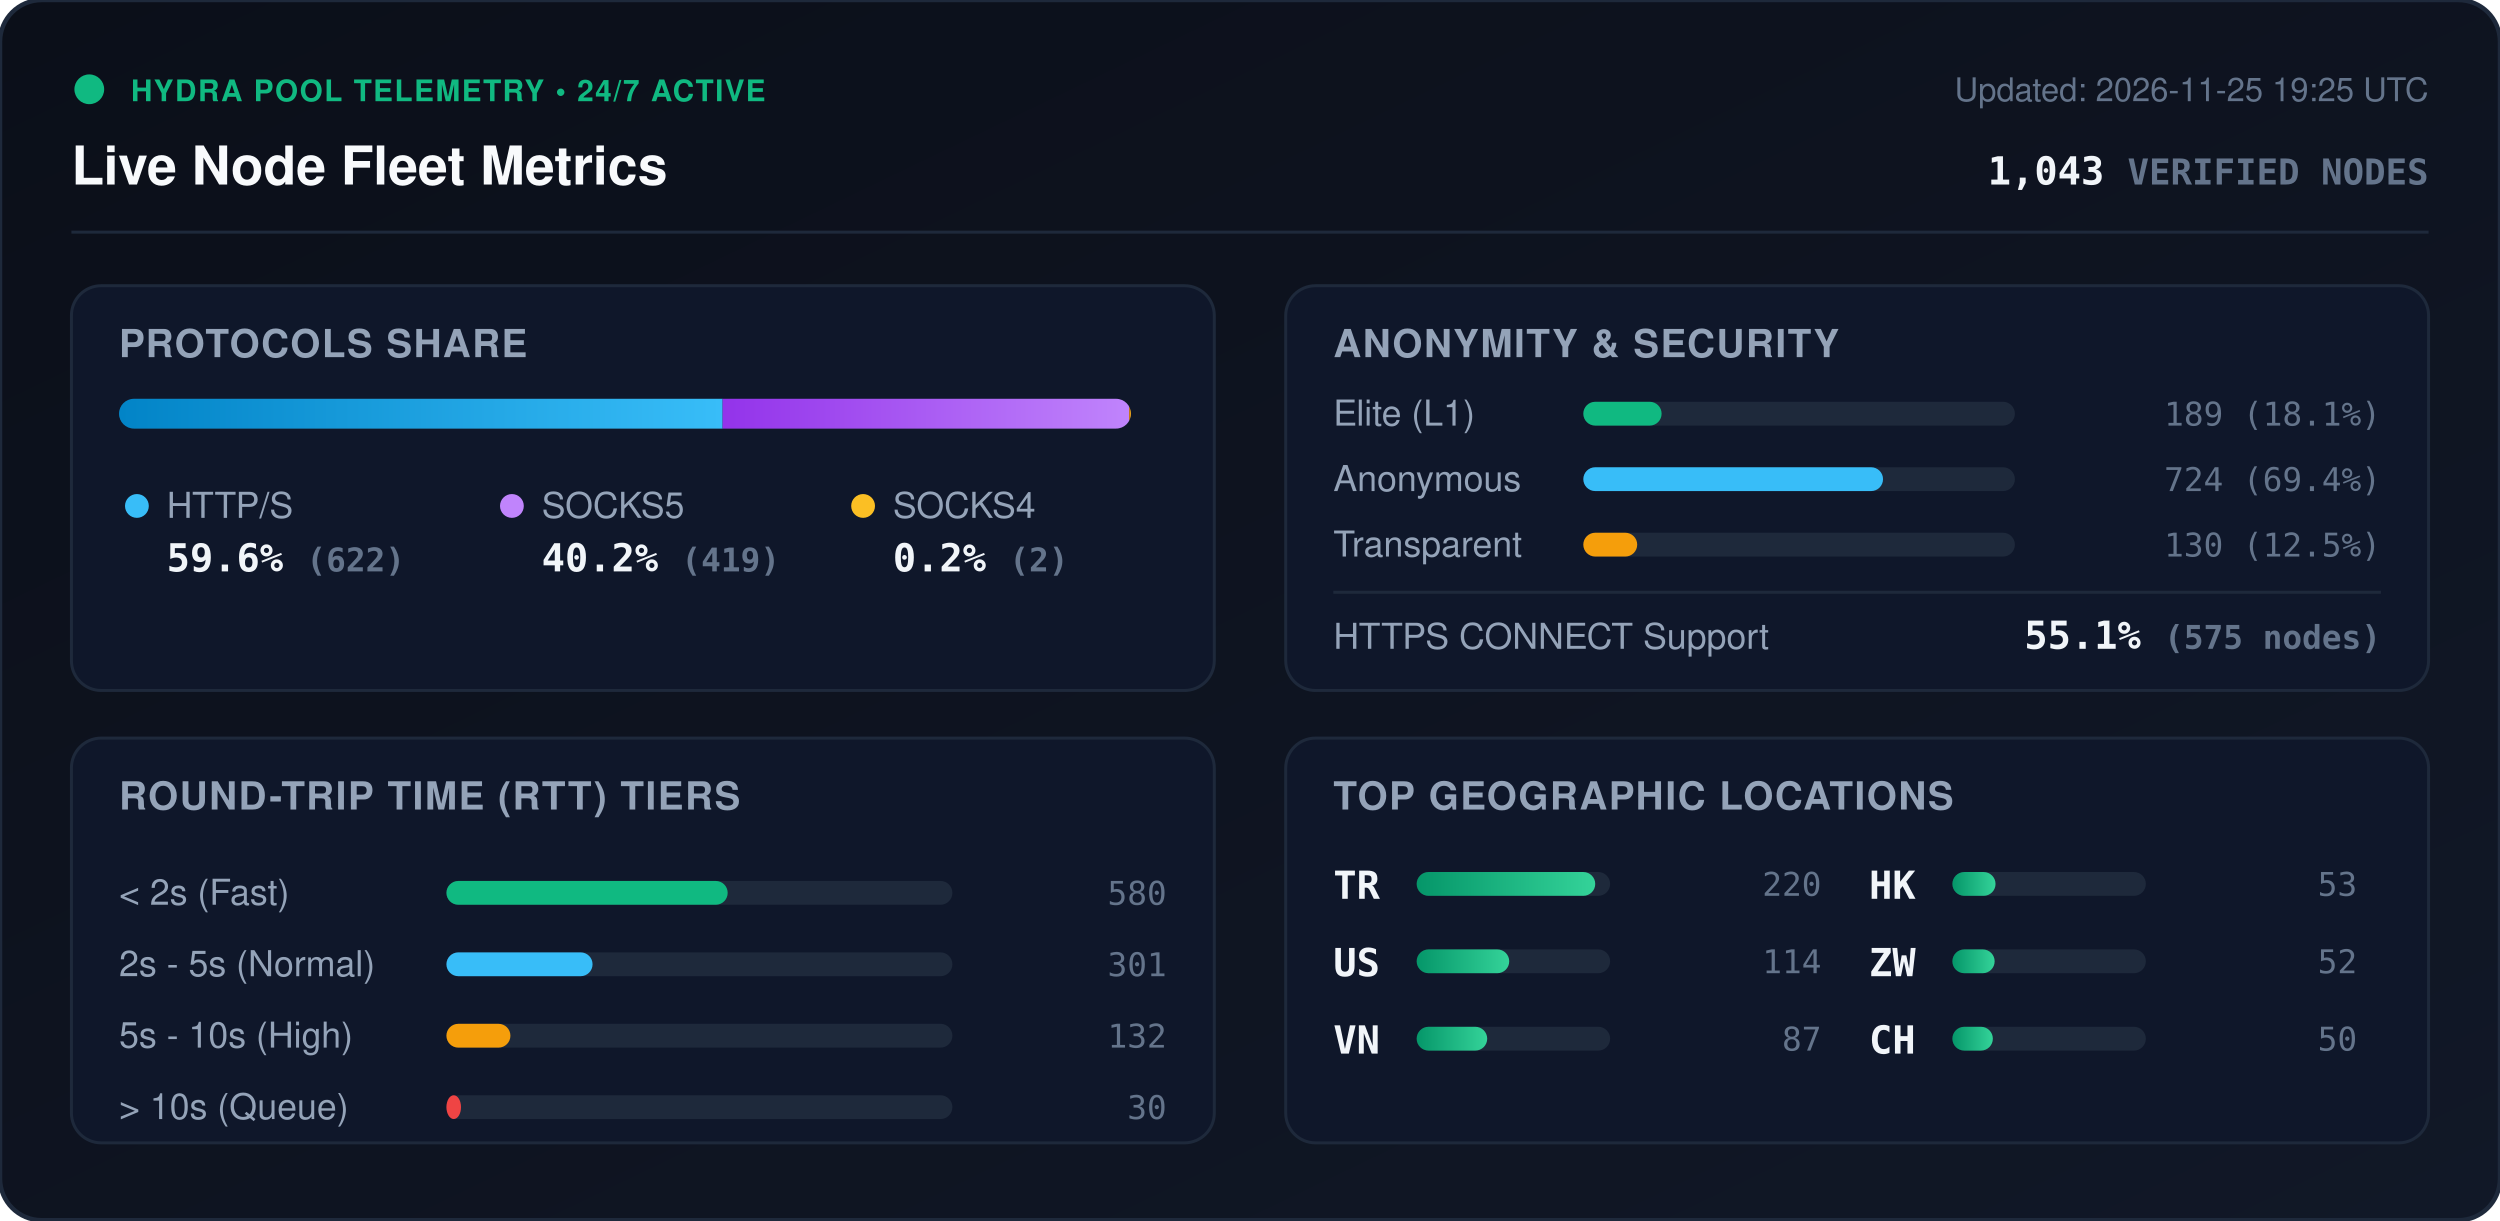
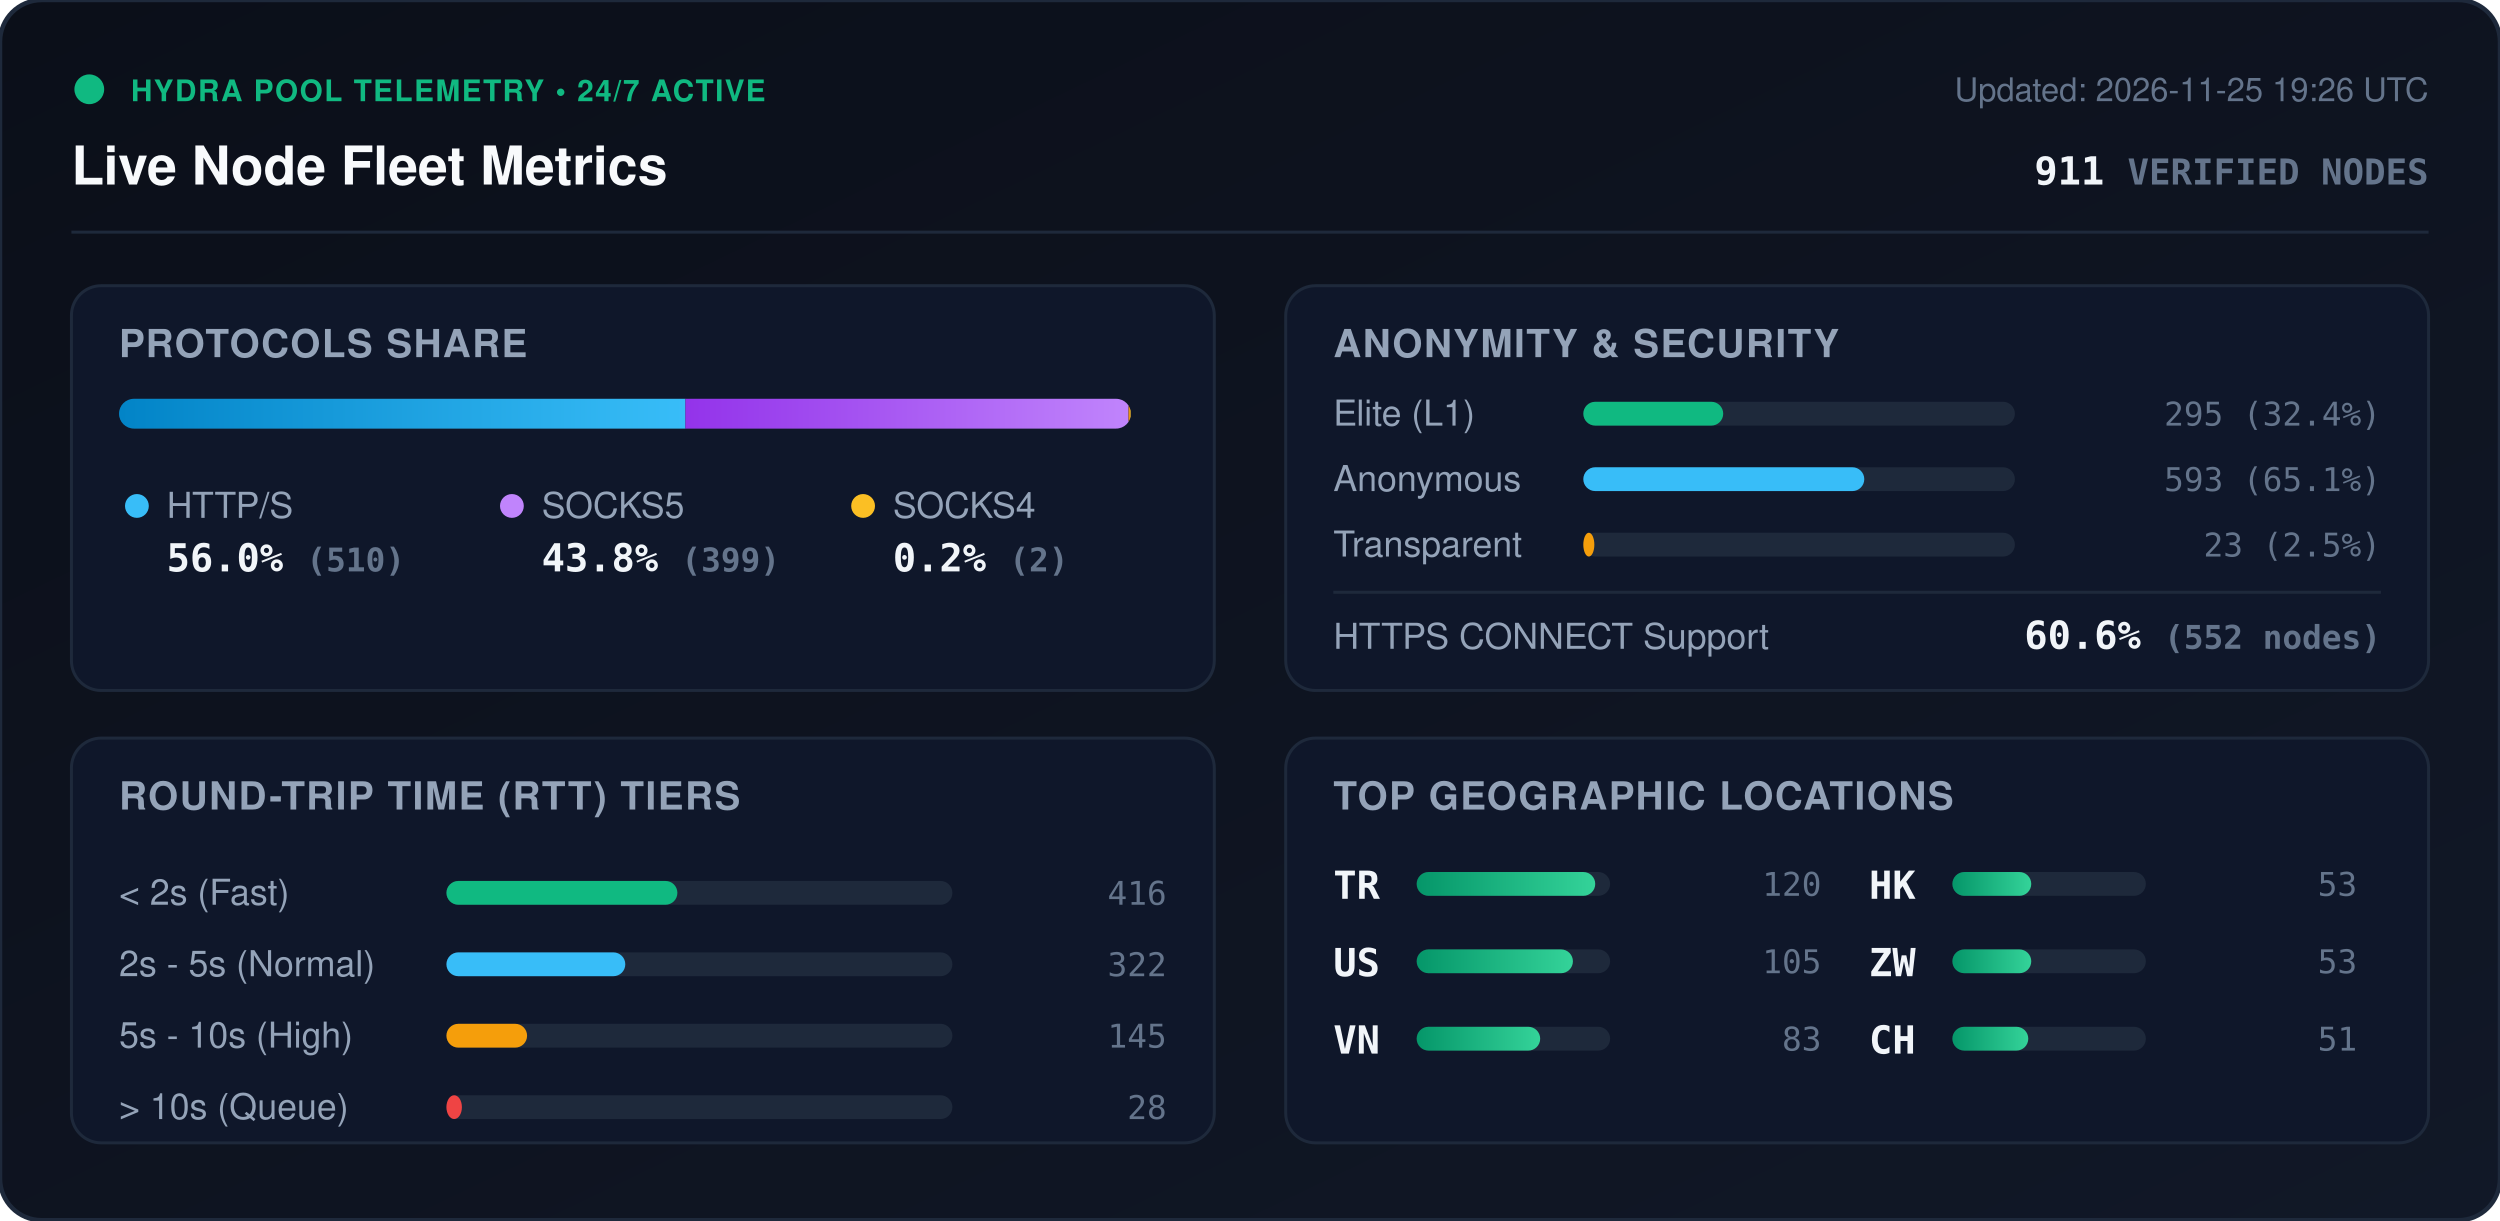
<svg xmlns="http://www.w3.org/2000/svg" viewBox="0 0 840 410" width="840" height="410" style="max-width: 100%; height: auto;">
  <defs>
    <linearGradient id="bg" x1="0%" y1="0%" x2="100%" y2="100%">
      <stop offset="0%" stop-color="#0b0f19" />
      <stop offset="100%" stop-color="#111827" />
    </linearGradient>
    <linearGradient id="bar-http" x1="0%" y1="0%" x2="100%" y2="0%">
      <stop offset="0%" stop-color="#0284c7" />
      <stop offset="100%" stop-color="#38bdf8" />
    </linearGradient>
    <linearGradient id="bar-socks5" x1="0%" y1="0%" x2="100%" y2="0%">
      <stop offset="0%" stop-color="#9333ea" />
      <stop offset="100%" stop-color="#c084fc" />
    </linearGradient>
    <linearGradient id="bar-socks4" x1="0%" y1="0%" x2="100%" y2="0%">
      <stop offset="0%" stop-color="#d97706" />
      <stop offset="100%" stop-color="#fbbf24" />
    </linearGradient>
    <linearGradient id="bar-green" x1="0%" y1="0%" x2="100%" y2="0%">
      <stop offset="0%" stop-color="#059669" />
      <stop offset="100%" stop-color="#34d399" />
    </linearGradient>
    <clipPath id="prog-track-clip">
      <rect width="340.0" height="10" rx="5" />
    </clipPath>
    <style>
      .title { font: 700 18px -apple-system, BlinkMacSystemFont, 'Segoe UI', Helvetica, Arial, sans-serif; fill: #f8fafc; }
      .sub { font: 500 11px -apple-system, BlinkMacSystemFont, 'Segoe UI', Helvetica, Arial, sans-serif; fill: #64748b; }
      .section-hdr { font: 600 13px -apple-system, BlinkMacSystemFont, 'Segoe UI', Helvetica, Arial, sans-serif; fill: #94a3b8; letter-spacing: 0.5px; }
      .metric-val { font: 700 13px -apple-system, BlinkMacSystemFont, 'Segoe UI', Helvetica, Arial, sans-serif; fill: #f1f5f9; }
      .metric-lbl { font: 500 12px -apple-system, BlinkMacSystemFont, 'Segoe UI', Helvetica, Arial, sans-serif; fill: #94a3b8; }
      .badge-txt { font: 700 10px -apple-system, BlinkMacSystemFont, 'Segoe UI', Helvetica, Arial, sans-serif; fill: #10b981; letter-spacing: 0.5px; }
      .mono { font-family: ui-monospace, SFMono-Regular, Menlo, Monaco, Consolas, monospace; }
      .pulse { animation: beacon 2s infinite ease-in-out; }
      @keyframes beacon { 0%, 100% { opacity: 1; } 50% { opacity: 0.35; } }
    </style>
  </defs>
  <rect width="840" height="410" rx="14" fill="url(#bg)" stroke="#1e293b" stroke-width="1.5" />
  <g transform="translate(24, 24)">
    <circle cx="6" cy="6" r="5" fill="#10b981" class="pulse" />
    <text x="20" y="10" class="badge-txt">HYDRA POOL TELEMETRY • 24/7 ACTIVE</text>
    <text x="0" y="38" class="title">Live Node Fleet Metrics</text>
-     <text x="792" y="10" text-anchor="end" class="sub">Updated: 2026-11-25 19:25 UTC</text>
-     <text x="792" y="38" text-anchor="end" class="metric-val mono" fill="#38bdf8">1,043 <tspan font-size="12" fill="#64748b">VERIFIED NODES</tspan>
+     <text x="792" y="10" text-anchor="end" class="sub">Updated: 2026-11-25 19:26 UTC</text>
+     <text x="792" y="38" text-anchor="end" class="metric-val mono" fill="#38bdf8">911 <tspan font-size="12" fill="#64748b">VERIFIED NODES</tspan>
    </text>
  </g>
  <line x1="24" y1="78" x2="816" y2="78" stroke="#1e293b" stroke-width="1" />
  <g transform="translate(24, 96)">
    <rect width="384" height="136" rx="10" fill="#0f172a" stroke="#1e293b" />
    <text x="16" y="24" class="section-hdr">PROTOCOLS SHARE</text>
    <g transform="translate(16, 38)">
      <rect width="340.0" height="10" rx="5" fill="#1e293b" />
      <g clip-path="url(#prog-track-clip)">
-         <rect x="0" width="202.8" height="10" fill="url(#bar-http)" />
-         <rect x="202.8" width="136.6" height="10" fill="url(#bar-socks5)" />
-         <rect x="339.4" width="0.7" height="10" fill="url(#bar-socks4)" />
+         <rect x="0" width="190.3" height="10" fill="url(#bar-http)" />
+         <rect x="190.3" width="148.9" height="10" fill="url(#bar-socks5)" />
+         <rect x="339.2" width="0.7" height="10" fill="url(#bar-socks4)" />
      </g>
    </g>
    <g transform="translate(16, 68)">
      <circle cx="6" cy="6" r="4" fill="#38bdf8" />
      <text x="16" y="10" class="metric-lbl">HTTP/S</text>
-       <text x="16" y="28" class="metric-val mono">59.6% <tspan font-size="11" fill="#64748b">(622)</tspan>
+       <text x="16" y="28" class="metric-val mono">56.0% <tspan font-size="11" fill="#64748b">(510)</tspan>
      </text>
      <circle cx="132" cy="6" r="4" fill="#c084fc" />
      <text x="142" y="10" class="metric-lbl">SOCKS5</text>
-       <text x="142" y="28" class="metric-val mono">40.2% <tspan font-size="11" fill="#64748b">(419)</tspan>
+       <text x="142" y="28" class="metric-val mono">43.8% <tspan font-size="11" fill="#64748b">(399)</tspan>
      </text>
      <circle cx="250" cy="6" r="4" fill="#fbbf24" />
      <text x="260" y="10" class="metric-lbl">SOCKS4</text>
      <text x="260" y="28" class="metric-val mono">0.2% <tspan font-size="11" fill="#64748b">(2)</tspan>
      </text>
    </g>
  </g>
  <g transform="translate(432, 96)">
    <rect width="384" height="136" rx="10" fill="#0f172a" stroke="#1e293b" />
    <text x="16" y="24" class="section-hdr">ANONYMITY &amp; SECURITY</text>
    <text x="16" y="47" class="metric-lbl">Elite (L1)</text>
    <rect x="100" y="39" width="145.0" height="8" rx="4" fill="#1e293b" />
-     <rect x="100" y="39" width="26.3" height="8" rx="4" fill="#10b981" />
-     <text x="368" y="47" text-anchor="end" class="mono sub" fill="#e2e8f0">189 (18.1%)</text>
+     <rect x="100" y="39" width="47.0" height="8" rx="4" fill="#10b981" />
+     <text x="368" y="47" text-anchor="end" class="mono sub" fill="#e2e8f0">295 (32.4%)</text>
    <text x="16" y="69" class="metric-lbl">Anonymous</text>
    <rect x="100" y="61" width="145.0" height="8" rx="4" fill="#1e293b" />
-     <rect x="100" y="61" width="100.7" height="8" rx="4" fill="#38bdf8" />
-     <text x="368" y="69" text-anchor="end" class="mono sub" fill="#e2e8f0">724 (69.4%)</text>
+     <rect x="100" y="61" width="94.4" height="8" rx="4" fill="#38bdf8" />
+     <text x="368" y="69" text-anchor="end" class="mono sub" fill="#e2e8f0">593 (65.1%)</text>
    <text x="16" y="91" class="metric-lbl">Transparent</text>
    <rect x="100" y="83" width="145.0" height="8" rx="4" fill="#1e293b" />
-     <rect x="100" y="83" width="18.1" height="8" rx="4" fill="#f59e0b" />
-     <text x="368" y="91" text-anchor="end" class="mono sub" fill="#e2e8f0">130 (12.5%)</text>
+     <rect x="100" y="83" width="3.7" height="8" rx="4" fill="#f59e0b" />
+     <text x="368" y="91" text-anchor="end" class="mono sub" fill="#e2e8f0">23 (2.5%)</text>
    <line x1="16" y1="103" x2="368" y2="103" stroke="#1e293b" stroke-width="1" />
    <text x="16" y="122" class="metric-lbl">HTTPS CONNECT Support</text>
-     <text x="368" y="122" text-anchor="end" class="metric-val mono" fill="#34d399">55.1% <tspan font-size="11" fill="#64748b">(575 nodes)</tspan>
+     <text x="368" y="122" text-anchor="end" class="metric-val mono" fill="#34d399">60.6% <tspan font-size="11" fill="#64748b">(552 nodes)</tspan>
    </text>
  </g>
  <g transform="translate(24, 248)">
    <rect width="384" height="136" rx="10" fill="#0f172a" stroke="#1e293b" />
    <text x="16" y="24" class="section-hdr">ROUND-TRIP TIME (RTT) TIERS</text>
    <g transform="translate(16, 42)">
      <text x="0" y="14" class="metric-lbl">&lt; 2s (Fast)</text>
      <rect x="110" y="6" width="170" height="8" rx="4" fill="#1e293b" />
-       <rect x="110" y="6" width="94.5" height="8" rx="4" fill="#10b981" />
-       <text x="352" y="14" text-anchor="end" class="mono sub">580</text>
+       <rect x="110" y="6" width="77.6" height="8" rx="4" fill="#10b981" />
+       <text x="352" y="14" text-anchor="end" class="mono sub">416</text>
      <text x="0" y="38" class="metric-lbl">2s - 5s (Normal)</text>
      <rect x="110" y="30" width="170" height="8" rx="4" fill="#1e293b" />
-       <rect x="110" y="30" width="49.1" height="8" rx="4" fill="#38bdf8" />
-       <text x="352" y="38" text-anchor="end" class="mono sub">301</text>
+       <rect x="110" y="30" width="60.1" height="8" rx="4" fill="#38bdf8" />
+       <text x="352" y="38" text-anchor="end" class="mono sub">322</text>
      <text x="0" y="62" class="metric-lbl">5s - 10s (High)</text>
      <rect x="110" y="54" width="170" height="8" rx="4" fill="#1e293b" />
-       <rect x="110" y="54" width="21.5" height="8" rx="4" fill="#f59e0b" />
-       <text x="352" y="62" text-anchor="end" class="mono sub">132</text>
+       <rect x="110" y="54" width="27.1" height="8" rx="4" fill="#f59e0b" />
+       <text x="352" y="62" text-anchor="end" class="mono sub">145</text>
      <text x="0" y="86" class="metric-lbl">&gt; 10s (Queue)</text>
      <rect x="110" y="78" width="170" height="8" rx="4" fill="#1e293b" />
-       <rect x="110" y="78" width="4.9" height="8" rx="4" fill="#ef4444" />
-       <text x="352" y="86" text-anchor="end" class="mono sub">30</text>
+       <rect x="110" y="78" width="5.2" height="8" rx="4" fill="#ef4444" />
+       <text x="352" y="86" text-anchor="end" class="mono sub">28</text>
    </g>
  </g>
  <g transform="translate(432, 248)">
    <rect width="384" height="136" rx="10" fill="#0f172a" stroke="#1e293b" />
    <text x="16" y="24" class="section-hdr">TOP GEOGRAPHIC LOCATIONS</text>
    <g transform="translate(16, 42)">
      <g transform="translate(0, 0)">
        <text x="0" y="12" class="mono metric-val" font-size="12">TR</text>
        <rect x="28" y="3" width="65" height="8" rx="4" fill="#1e293b" />
        <rect x="28" y="3" width="60.0" height="8" rx="4" fill="url(#bar-green)" />
-         <text x="164" y="11" text-anchor="end" class="mono sub">220</text>
+         <text x="164" y="11" text-anchor="end" class="mono sub">120</text>
      </g>
      <g transform="translate(0, 26)">
        <text x="0" y="12" class="mono metric-val" font-size="12">US</text>
        <rect x="28" y="3" width="65" height="8" rx="4" fill="#1e293b" />
-         <rect x="28" y="3" width="31.1" height="8" rx="4" fill="url(#bar-green)" />
-         <text x="164" y="11" text-anchor="end" class="mono sub">114</text>
+         <rect x="28" y="3" width="52.5" height="8" rx="4" fill="url(#bar-green)" />
+         <text x="164" y="11" text-anchor="end" class="mono sub">105</text>
      </g>
      <g transform="translate(0, 52)">
        <text x="0" y="12" class="mono metric-val" font-size="12">VN</text>
        <rect x="28" y="3" width="65" height="8" rx="4" fill="#1e293b" />
-         <rect x="28" y="3" width="23.7" height="8" rx="4" fill="url(#bar-green)" />
-         <text x="164" y="11" text-anchor="end" class="mono sub">87</text>
+         <rect x="28" y="3" width="41.5" height="8" rx="4" fill="url(#bar-green)" />
+         <text x="164" y="11" text-anchor="end" class="mono sub">83</text>
      </g>
      <g transform="translate(180, 0)">
        <text x="0" y="12" class="mono metric-val" font-size="12">HK</text>
        <rect x="28" y="3" width="65" height="8" rx="4" fill="#1e293b" />
-         <rect x="28" y="3" width="14.5" height="8" rx="4" fill="url(#bar-green)" />
+         <rect x="28" y="3" width="26.5" height="8" rx="4" fill="url(#bar-green)" />
        <text x="164" y="11" text-anchor="end" class="mono sub">53</text>
      </g>
      <g transform="translate(180, 26)">
        <text x="0" y="12" class="mono metric-val" font-size="12">ZW</text>
        <rect x="28" y="3" width="65" height="8" rx="4" fill="#1e293b" />
-         <rect x="28" y="3" width="14.2" height="8" rx="4" fill="url(#bar-green)" />
-         <text x="164" y="11" text-anchor="end" class="mono sub">52</text>
+         <rect x="28" y="3" width="26.5" height="8" rx="4" fill="url(#bar-green)" />
+         <text x="164" y="11" text-anchor="end" class="mono sub">53</text>
      </g>
      <g transform="translate(180, 52)">
        <text x="0" y="12" class="mono metric-val" font-size="12">CH</text>
        <rect x="28" y="3" width="65" height="8" rx="4" fill="#1e293b" />
-         <rect x="28" y="3" width="13.6" height="8" rx="4" fill="url(#bar-green)" />
-         <text x="164" y="11" text-anchor="end" class="mono sub">50</text>
+         <rect x="28" y="3" width="25.5" height="8" rx="4" fill="url(#bar-green)" />
+         <text x="164" y="11" text-anchor="end" class="mono sub">51</text>
      </g>
    </g>
  </g>
</svg>
